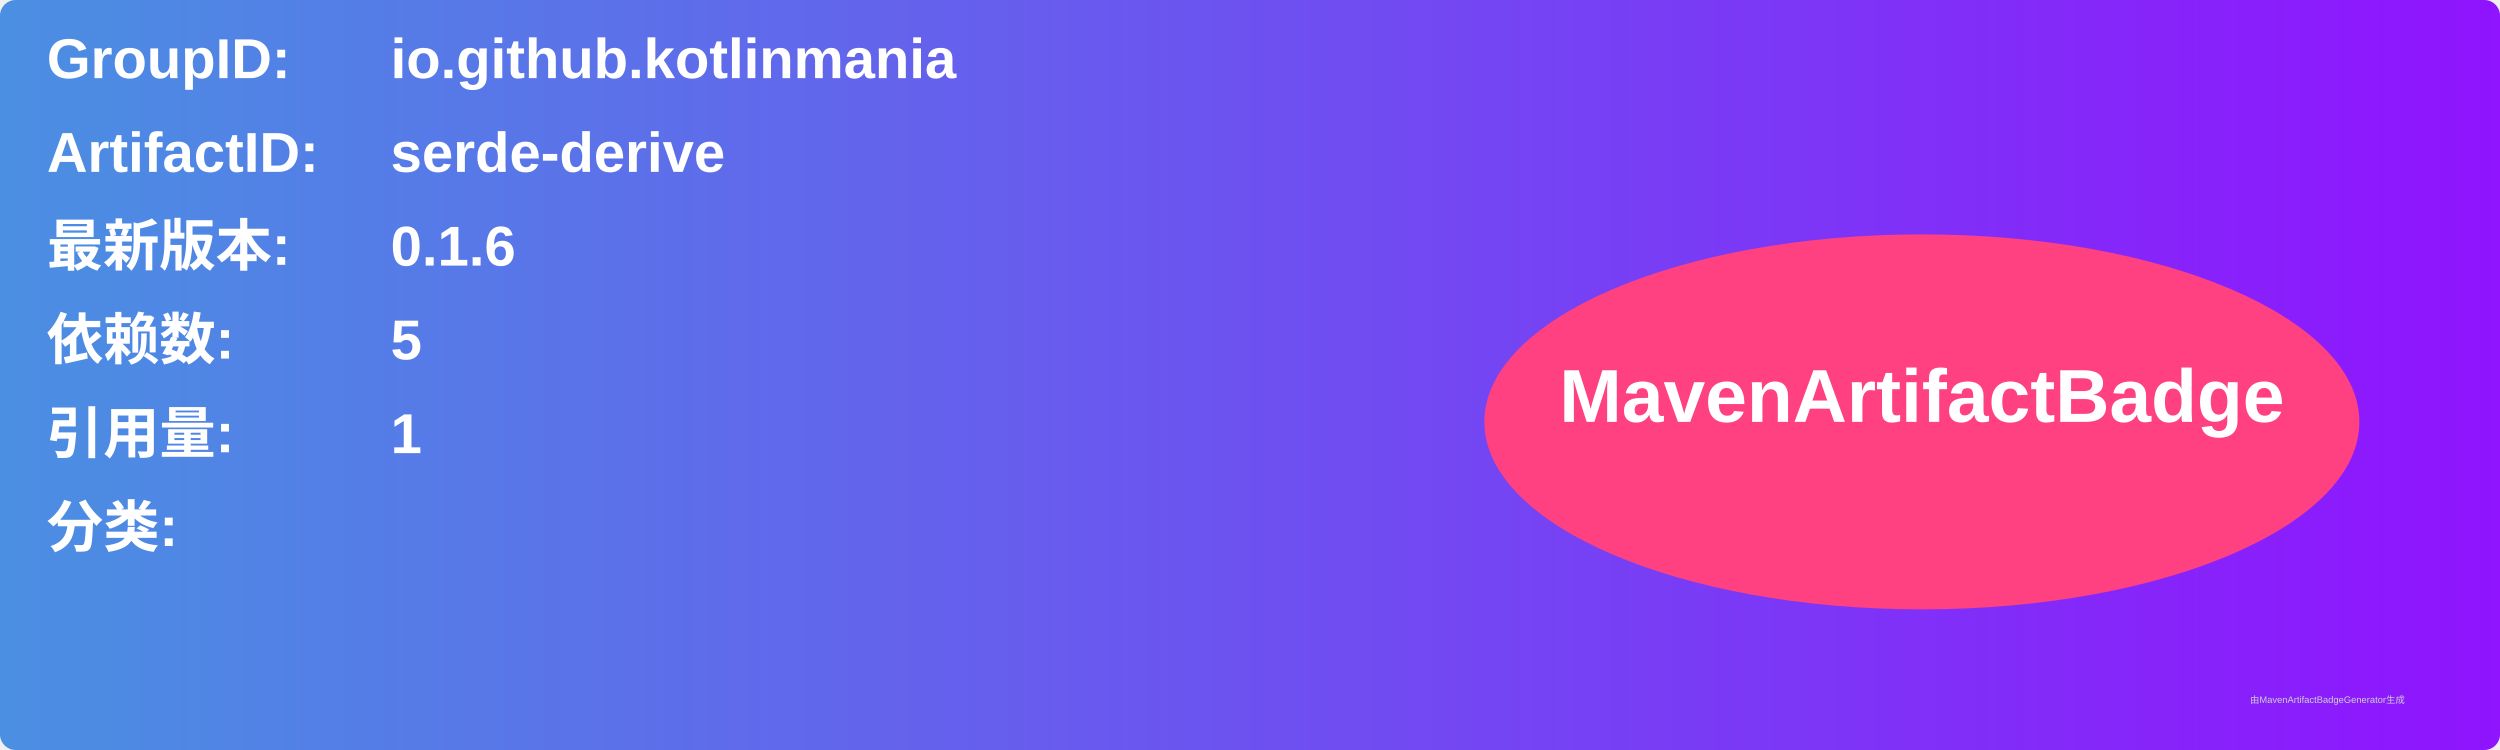
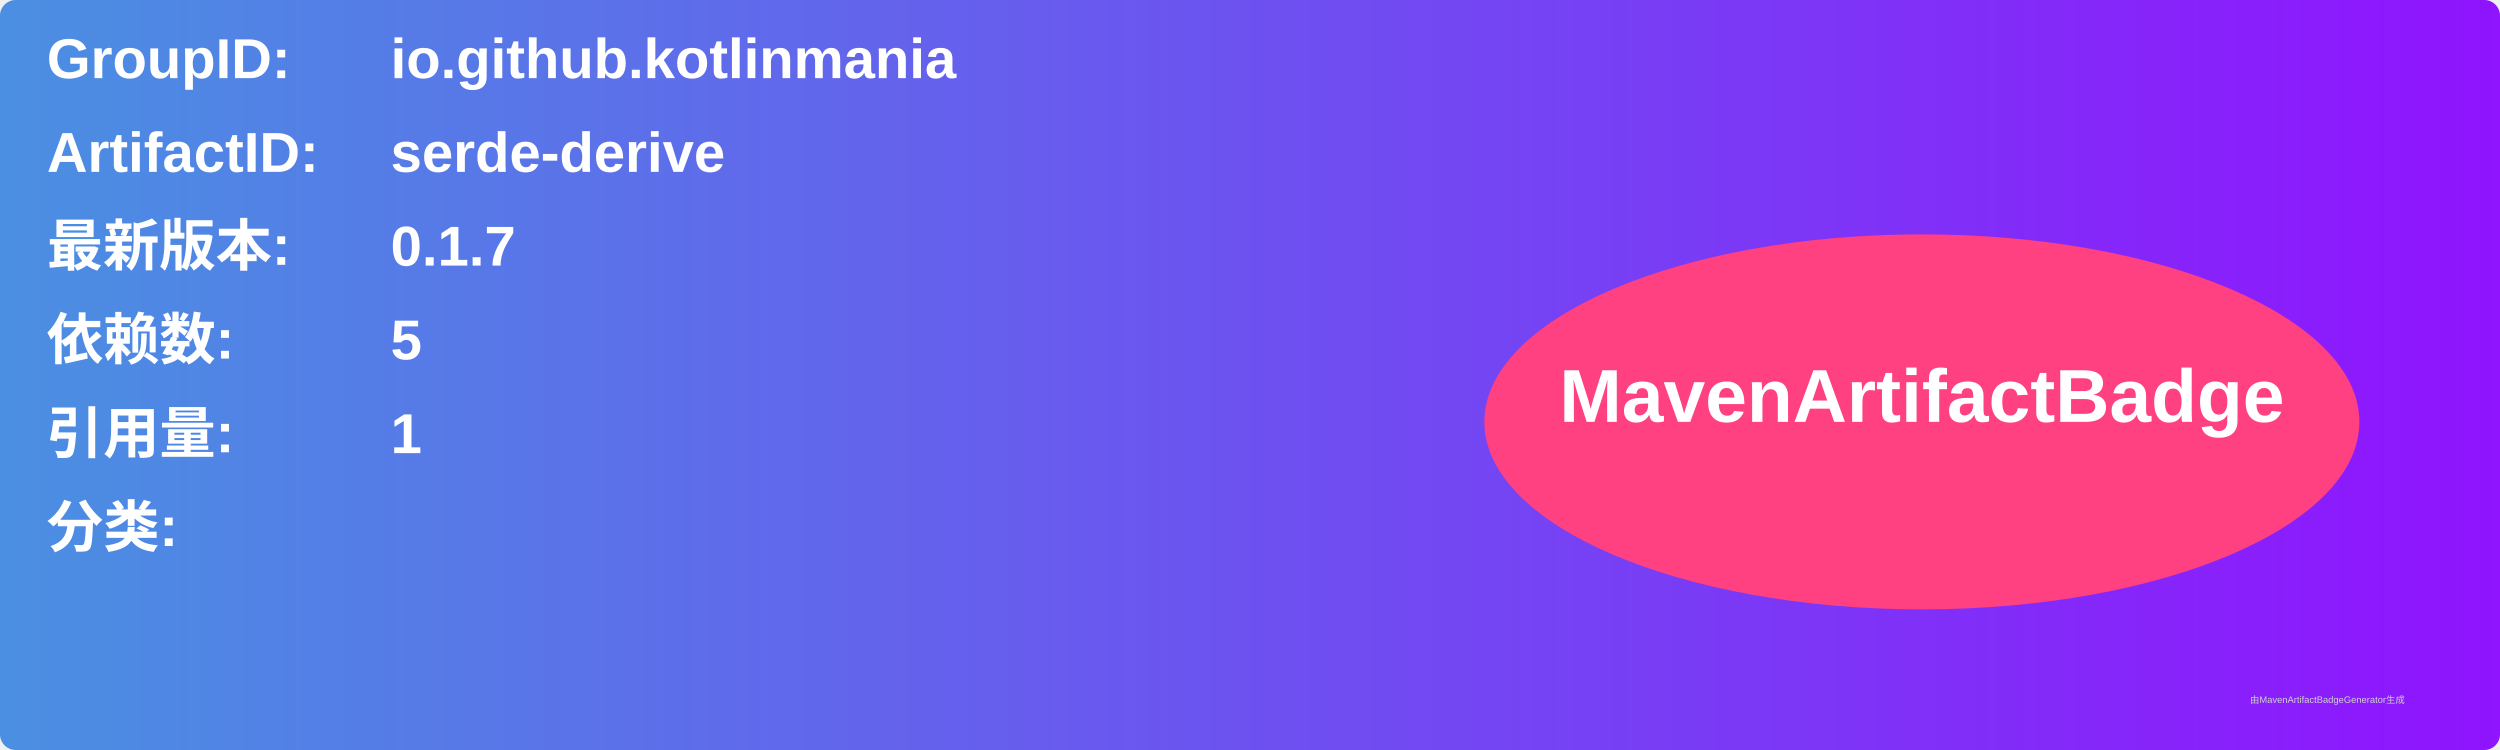
<svg xmlns="http://www.w3.org/2000/svg" width="800" height="240" viewBox="0 0 800 240">
  <linearGradient id="grad" x1="0%" y1="0%" x2="100%" y2="0%">
    <stop offset="0%" stop-color="#4a90e2" />
    <stop offset="100%" stop-color="#9013fe" />
  </linearGradient>
  <rect width="100%" height="100%" rx="5" ry="5" fill="url(#grad)" />
  <g transform="translate(15, 15)">
    <text x="0" y="10" font-family="Arial" font-size="18" fill="white" font-weight="bold" width="260">GroupID:</text>
    <text x="110" y="10" font-family="Arial" font-size="18" fill="white" font-weight="bold" width="460">io.github.kotlinmania</text>
    <text x="0" y="40" font-family="Arial" font-size="18" fill="white" font-weight="bold" width="260">ArtifactID:</text>
    <text x="110" y="40" font-family="Arial" font-size="18" fill="white" font-weight="bold" width="460">serde-derive</text>
    <text x="0" y="70" font-family="Arial" font-size="18" fill="white" font-weight="bold">最新版本:</text>
    <text x="110" y="70" font-family="Arial" font-size="18" fill="white" font-weight="bold">
-       <tspan font-weight="bold">0.1.6</tspan>
+       <tspan font-weight="bold">0.1.7</tspan>
    </text>
    <text x="0" y="100" font-family="Arial" font-size="18" fill="white" font-weight="bold">依赖数: </text>
    <text x="110" y="100" font-family="Arial" font-size="18" fill="white">
      <tspan font-weight="bold">5</tspan>
    </text>
    <text x="0" y="130" font-family="Arial" font-size="18" fill="white" font-weight="bold">引用量: </text>
    <text x="110" y="130" font-family="Arial" font-size="18" fill="white">
      <tspan font-weight="bold">1</tspan>
    </text>
    <text x="0" y="160" font-family="Arial" font-size="18" fill="white" font-weight="bold">分类:</text>
    <text x="10" y="190" font-family="Arial" font-size="10" fill="white">
      <tspan font-weight="bold" />
    </text>
    <ellipse cx="600" cy="120" rx="140" ry="60" fill="#ff4081" />
    <text x="600" y="120" text-anchor="middle" font-family="Arial" font-size="24" fill="white" font-weight="bold">MavenArtifactBadge</text>
  </g>
  <text x="720" y="225" font-family="Arial" font-size="3" fill="#d0d0d0">由MavenArtifactBadgeGenerator生成</text>
</svg>
